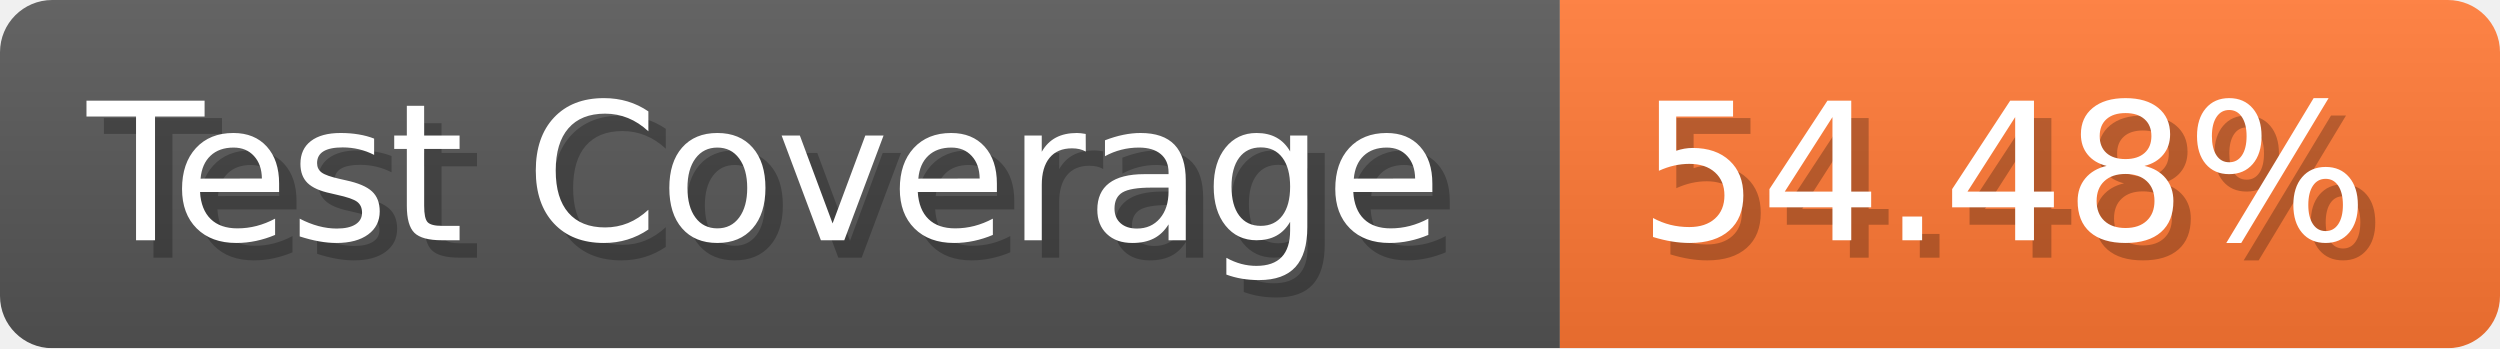
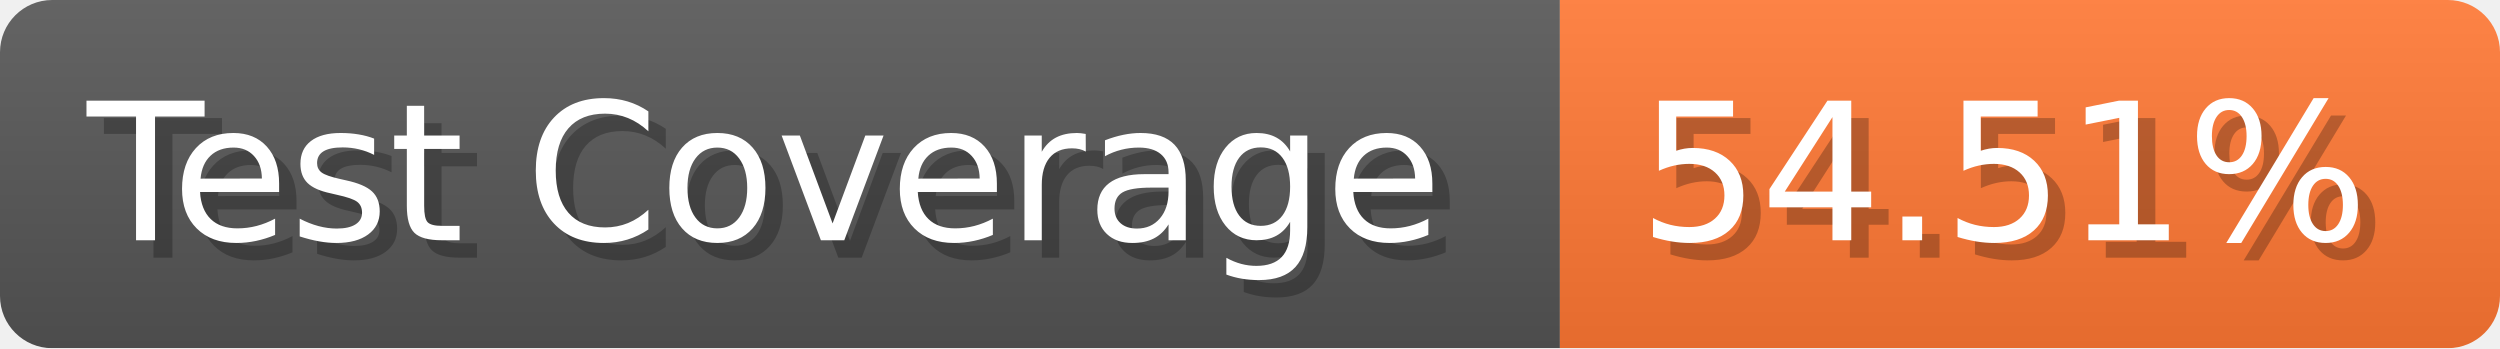
- <svg xmlns="http://www.w3.org/2000/svg" width="143.6" height="20" viewBox="0 0 1436 200" role="img" aria-label="Test Coverage: 54.48%">
+ <svg xmlns="http://www.w3.org/2000/svg" width="143.6" height="20" viewBox="0 0 1436 200" role="img" aria-label="Test Coverage: 54.51%">
  <linearGradient id="a" x2="0" y2="100%">
    <stop offset="0" stop-opacity=".1" stop-color="#EEE" />
    <stop offset="1" stop-opacity=".1" />
  </linearGradient>
  <mask id="m">
    <rect width="1436" height="200" rx="30" fill="#FFF" />
  </mask>
  <g mask="url(#m)">
    <rect width="896" height="200" fill="#555" />
    <rect width="540" height="200" fill="#F73" x="896" />
    <rect width="1436" height="200" fill="url(#a)" />
  </g>
  <g aria-hidden="true" fill="#fff" text-anchor="start" font-family="Verdana,DejaVu Sans,sans-serif" font-size="110">
    <text x="60" y="148" textLength="796" fill="#000" opacity="0.25">Test Coverage</text>
    <text x="50" y="138" textLength="796">Test Coverage</text>
-     <text x="951" y="148" textLength="440" fill="#000" opacity="0.25">54.48%</text>
-     <text x="941" y="138" textLength="440">54.48%</text>
+     <text x="951" y="148" textLength="440" fill="#000" opacity="0.25">54.51%</text>
+     <text x="941" y="138" textLength="440">54.51%</text>
  </g>
</svg>
